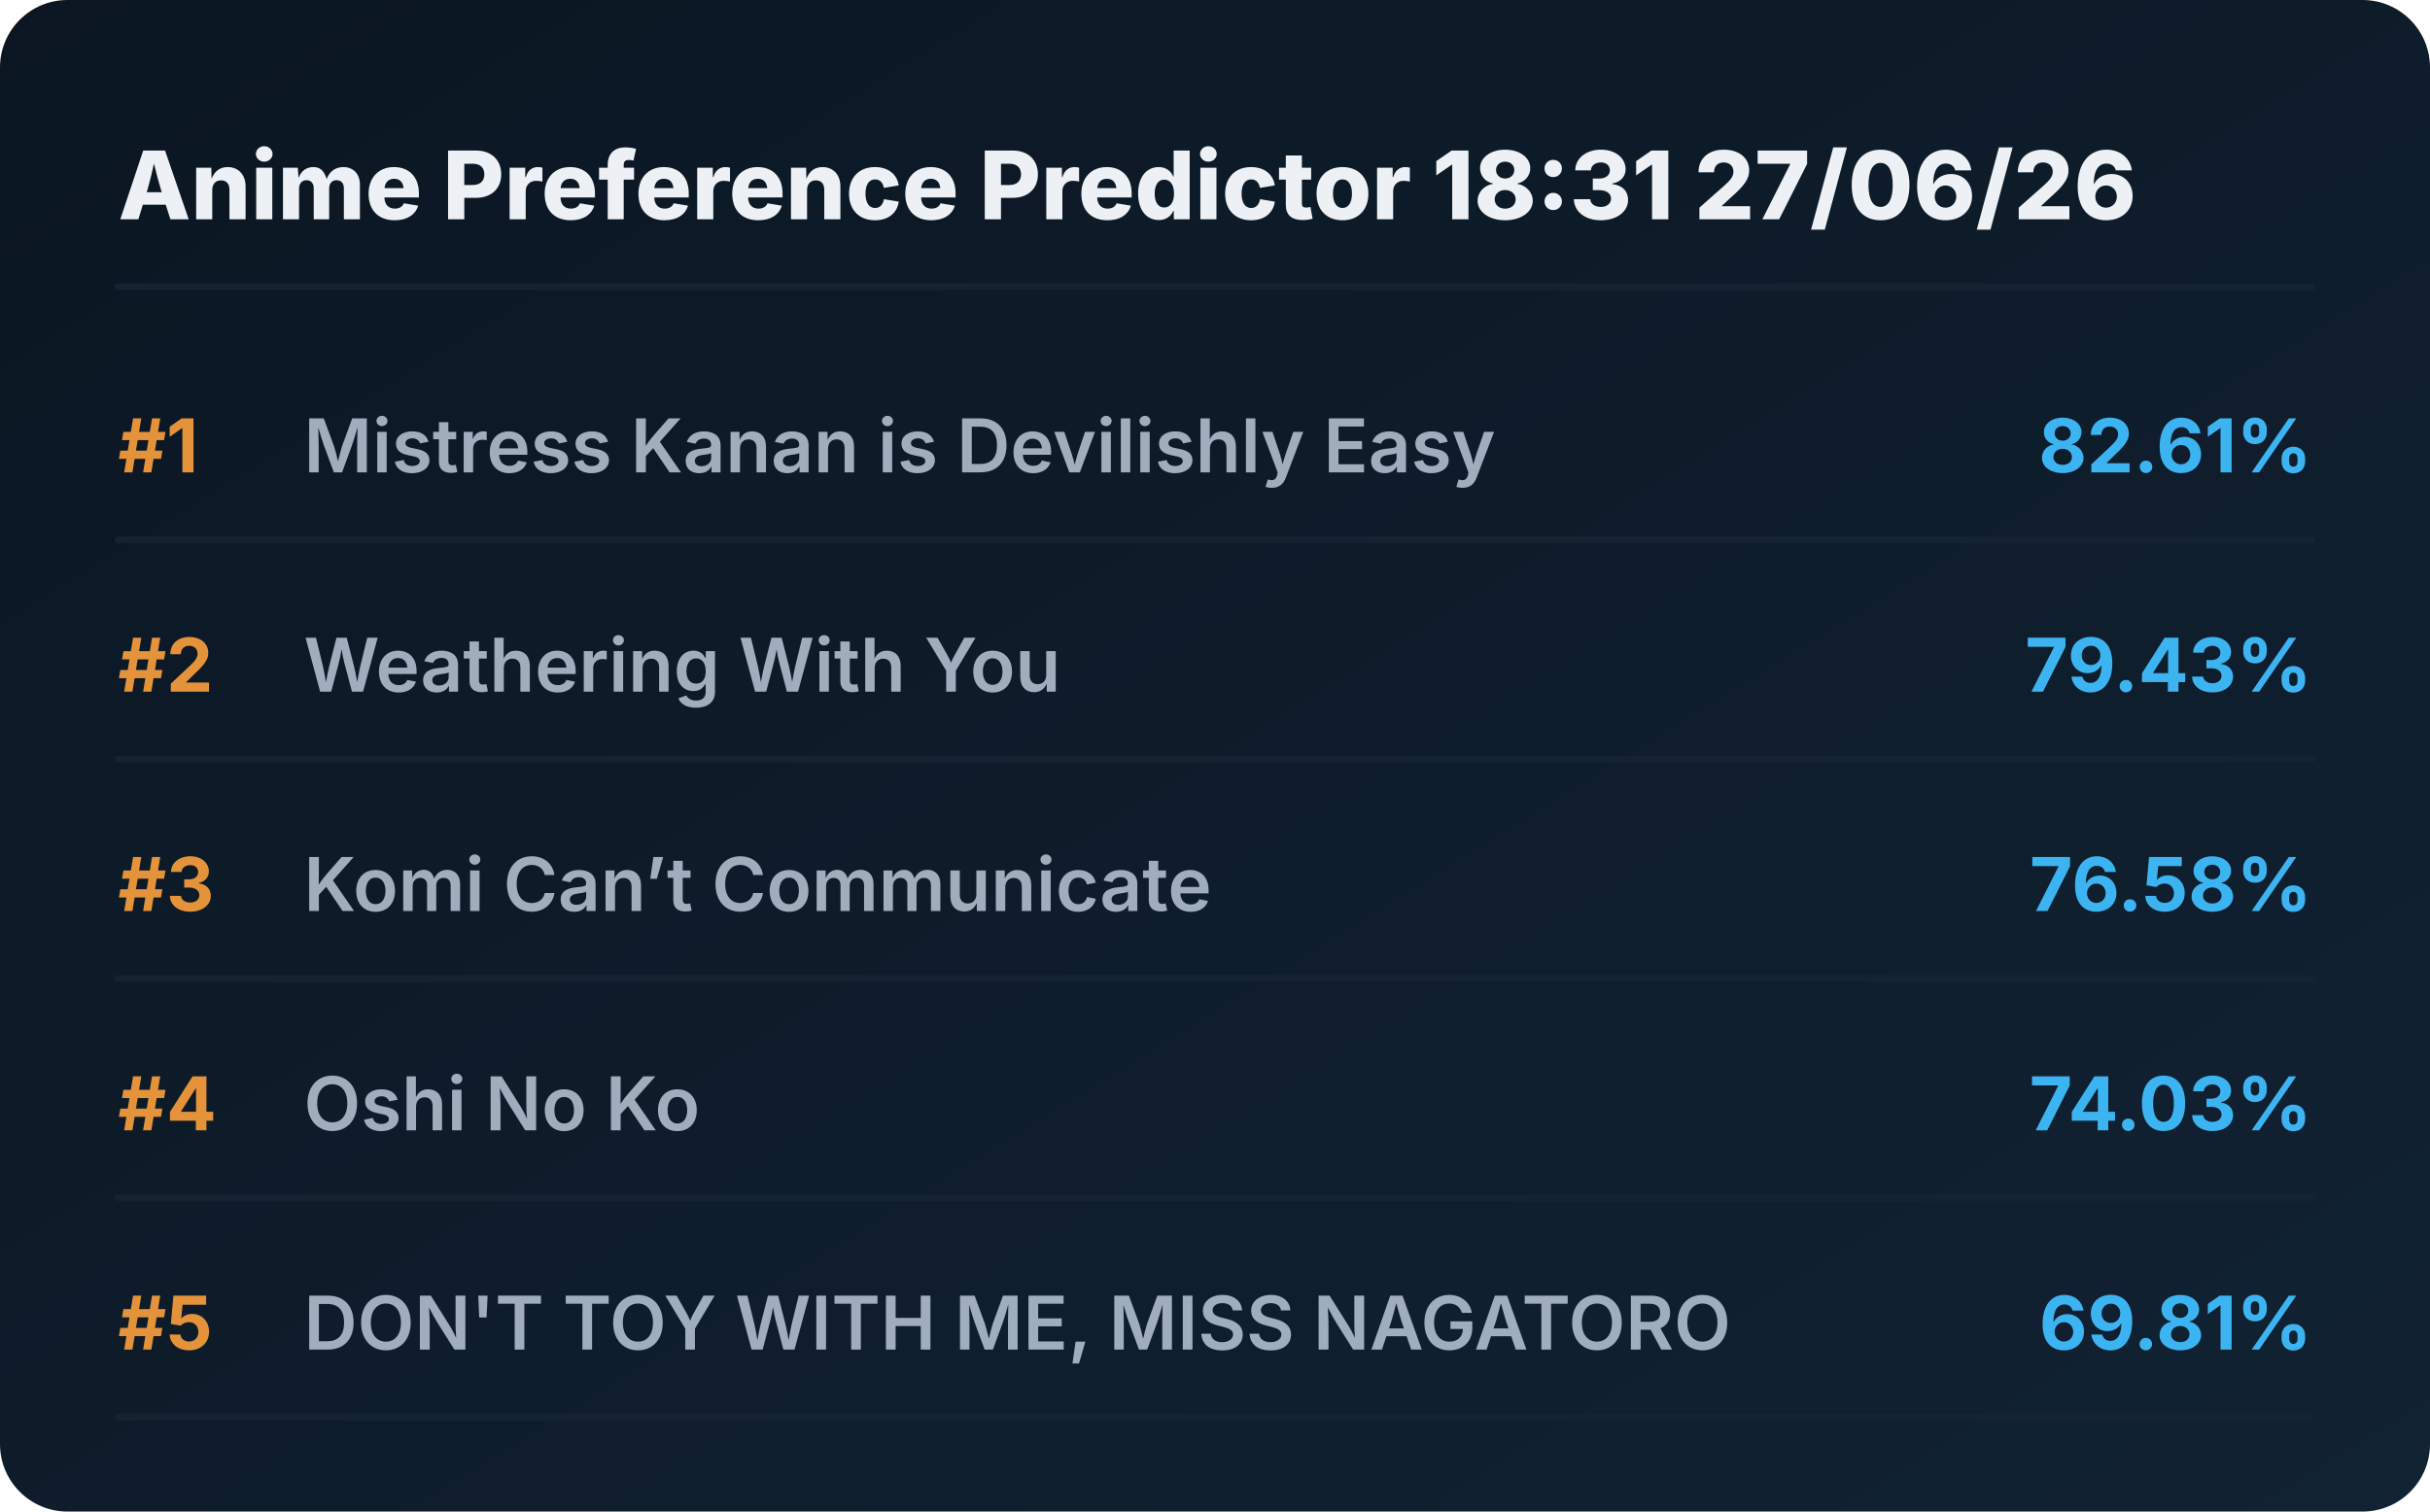
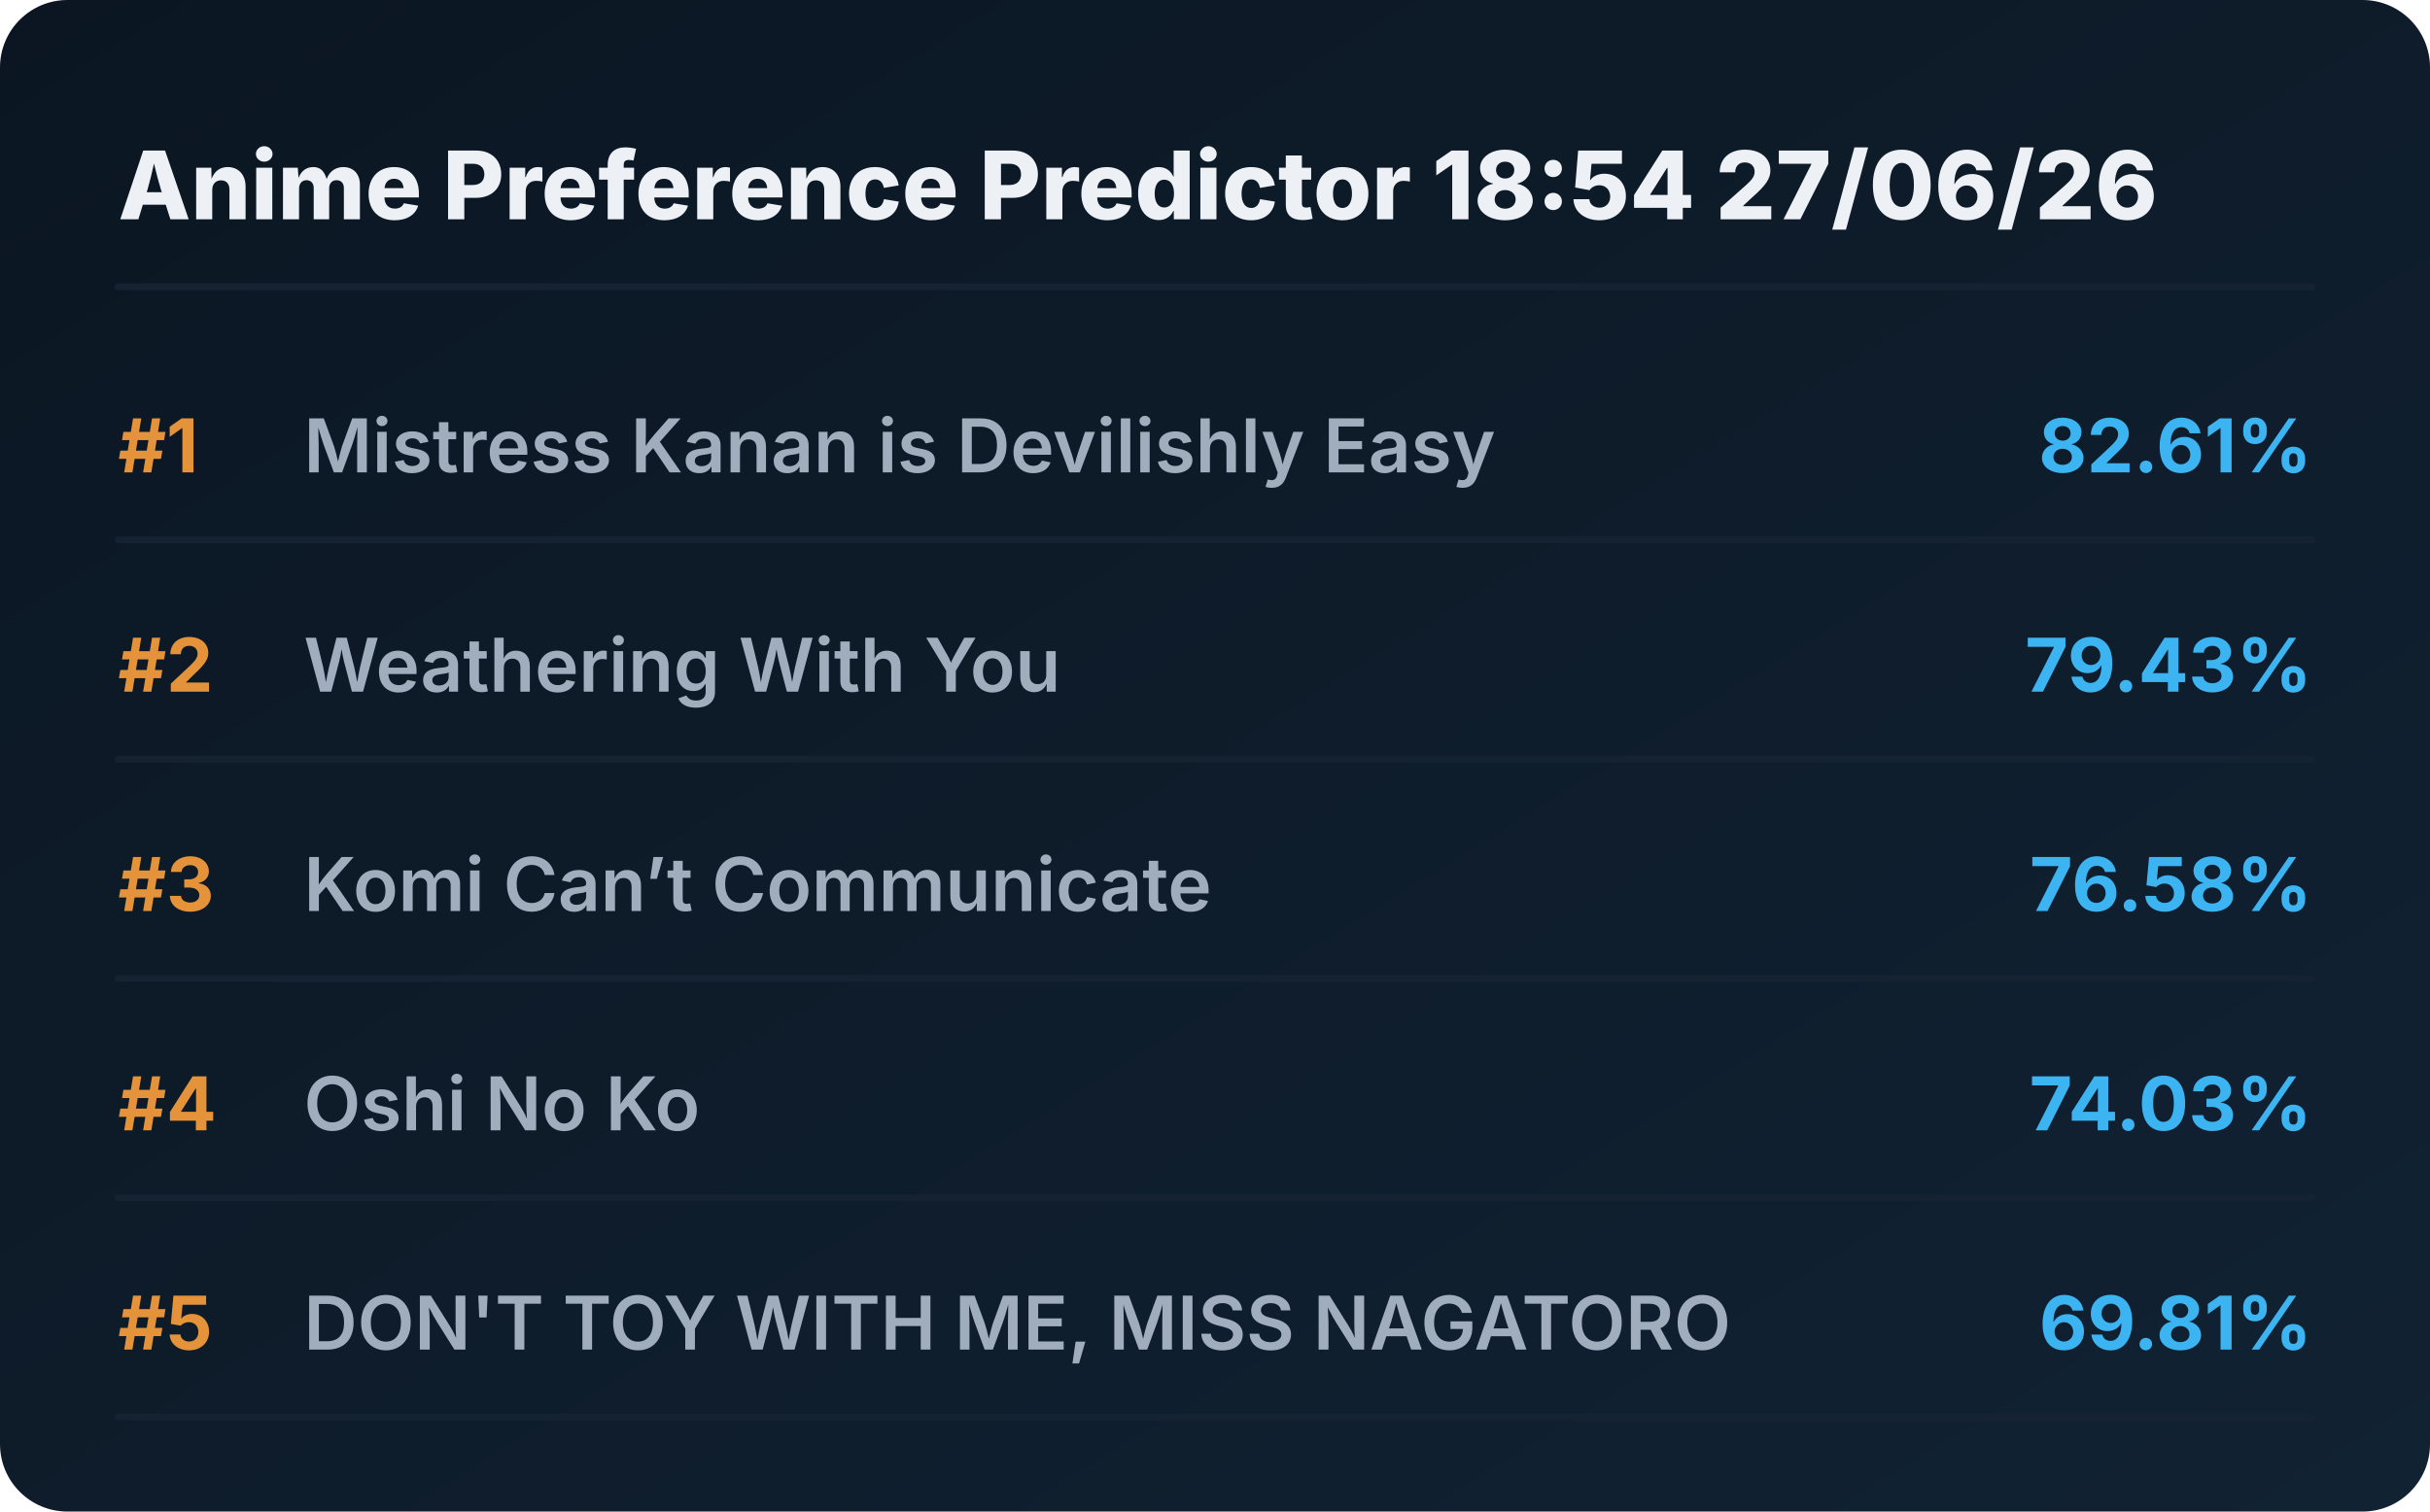
<svg xmlns="http://www.w3.org/2000/svg" viewBox="0 0 720 448" preserveAspectRatio="xMidYMid meet" style="width: 100%; height: auto; max-width: 720px;">
  <defs>
    <linearGradient id="boxGrad" x1="0%" y1="0%" x2="100%" y2="100%">
      <stop offset="0%" stop-color="#0b1622" />
      <stop offset="100%" stop-color="#112233" />
    </linearGradient>
    <clipPath id="titleClip">
      <rect x="90" y="0" width="510" height="100%" />
    </clipPath>
  </defs>
  <style>
    .bg { fill: url(#boxGrad); rx: 20px; }
    .header { font-family: 'Overpass', 'Inter', system-ui, sans-serif; font-weight: 800; font-size: 28px; fill: #edf1f5; }
    .rank { font-family: 'Overpass', 'Inter', system-ui, sans-serif; font-weight: 700; font-size: 22px; fill: #e5933a; }
    .title { font-family: 'Overpass', 'Inter', system-ui, sans-serif; font-weight: 600; font-size: 22px; fill: #9fadbd; }
    .score { font-family: 'Overpass', 'Inter', system-ui, sans-serif; font-weight: 700; font-size: 22px; fill: #3db4f2; }
    .line { stroke: #152232; stroke-width: 2; stroke-linecap: round; }
  </style>
  <rect class="bg" width="720" height="448" />
-   <text x="35" y="65" class="header">Anime Preference Predictor 18:31 27/06/26</text>
+   <text x="35" y="65" class="header">Anime Preference Predictor 18:54 27/06/26</text>
  <line x1="35" y1="85" x2="685" y2="85" class="line" />
  <g transform="translate(0, 0)">
    <text x="35" y="140" class="rank">#1</text>
    <text x="90" y="140" class="title">Mistress Kanan is Devilishly Easy</text>
    <text x="685" y="140" class="score" text-anchor="end">82.61%</text>
    <line x1="35" y1="160" x2="685" y2="160" class="line" />
  </g>
  <g transform="translate(0, 65)">
    <text x="35" y="140" class="rank">#2</text>
    <text x="90" y="140" class="title">Weathering With You</text>
    <text x="685" y="140" class="score" text-anchor="end">79.43%</text>
    <line x1="35" y1="160" x2="685" y2="160" class="line" />
  </g>
  <g transform="translate(0, 130)">
    <text x="35" y="140" class="rank">#3</text>
    <text x="90" y="140" class="title">Komi Can’t Communicate</text>
    <text x="685" y="140" class="score" text-anchor="end">76.58%</text>
    <line x1="35" y1="160" x2="685" y2="160" class="line" />
  </g>
  <g transform="translate(0, 195)">
    <text x="35" y="140" class="rank">#4</text>
    <text x="90" y="140" class="title">Oshi No Ko</text>
    <text x="685" y="140" class="score" text-anchor="end">74.03%</text>
    <line x1="35" y1="160" x2="685" y2="160" class="line" />
  </g>
  <g transform="translate(0, 260)">
    <text x="35" y="140" class="rank">#5</text>
    <text x="90" y="140" class="title">DON'T TOY WITH ME, MISS NAGATORO</text>
    <text x="685" y="140" class="score" text-anchor="end">69.81%</text>
    <line x1="35" y1="160" x2="685" y2="160" class="line" />
  </g>
</svg>
